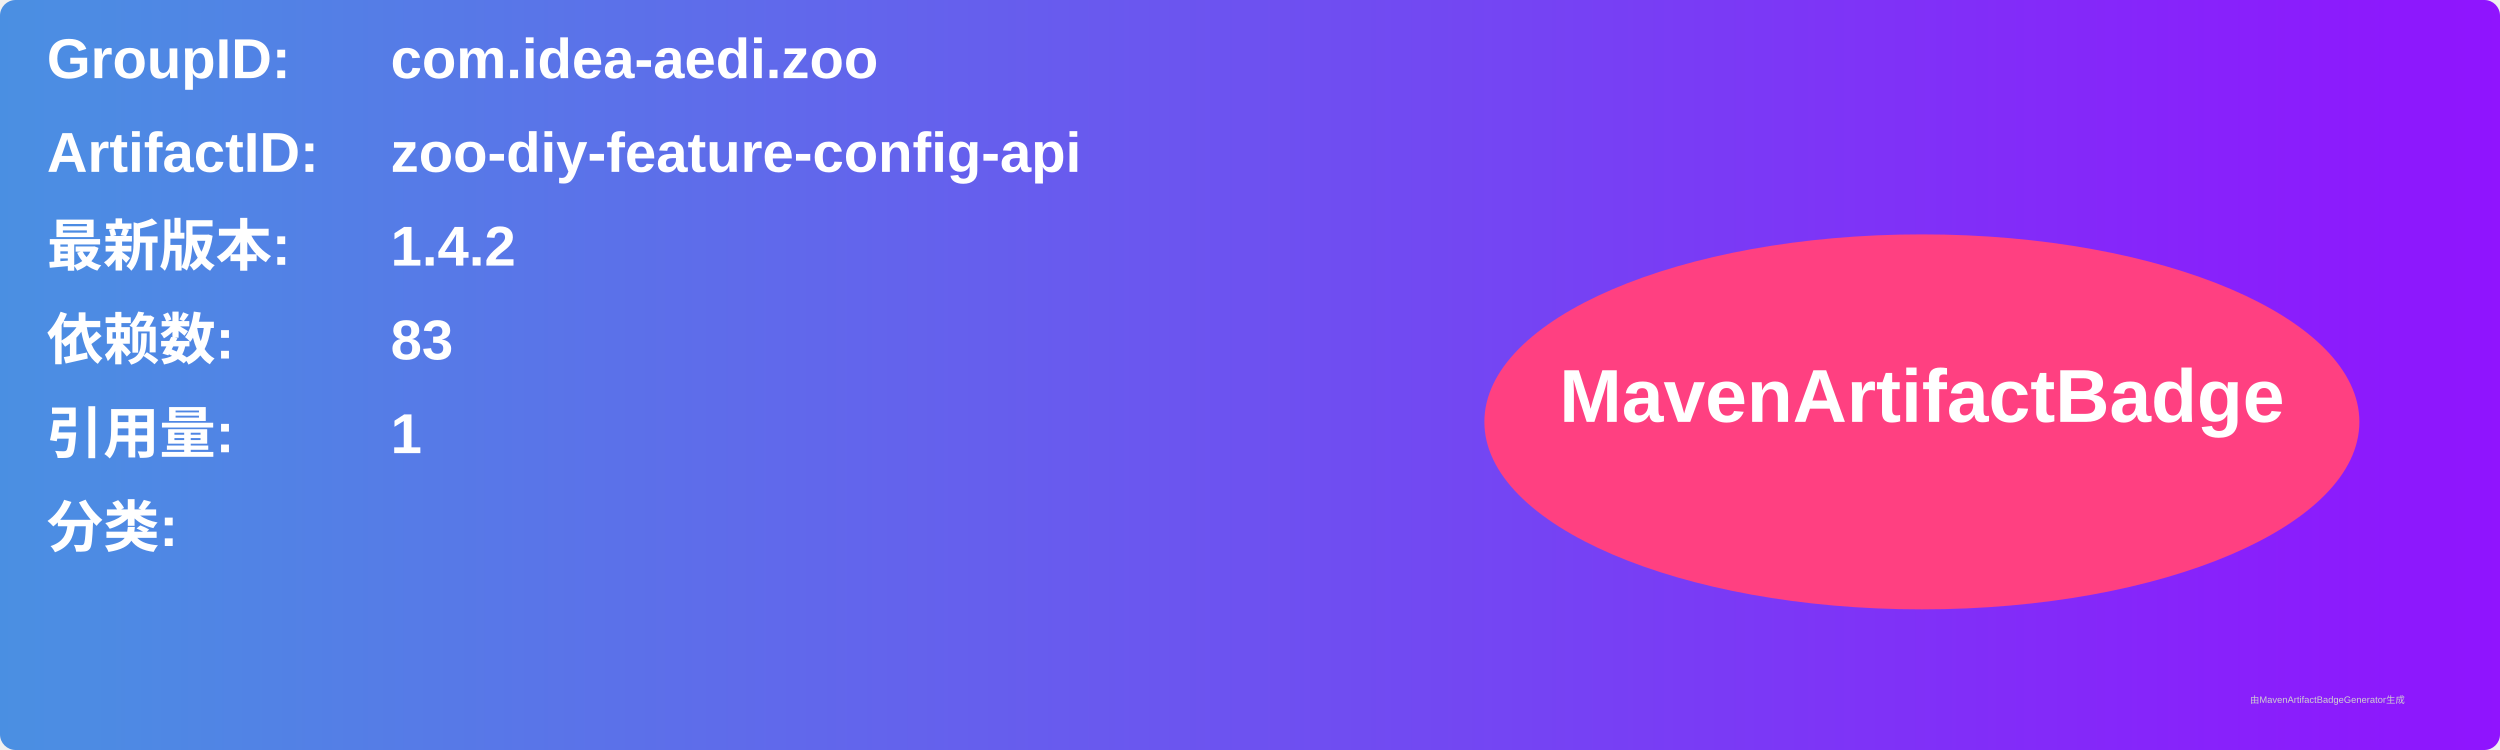
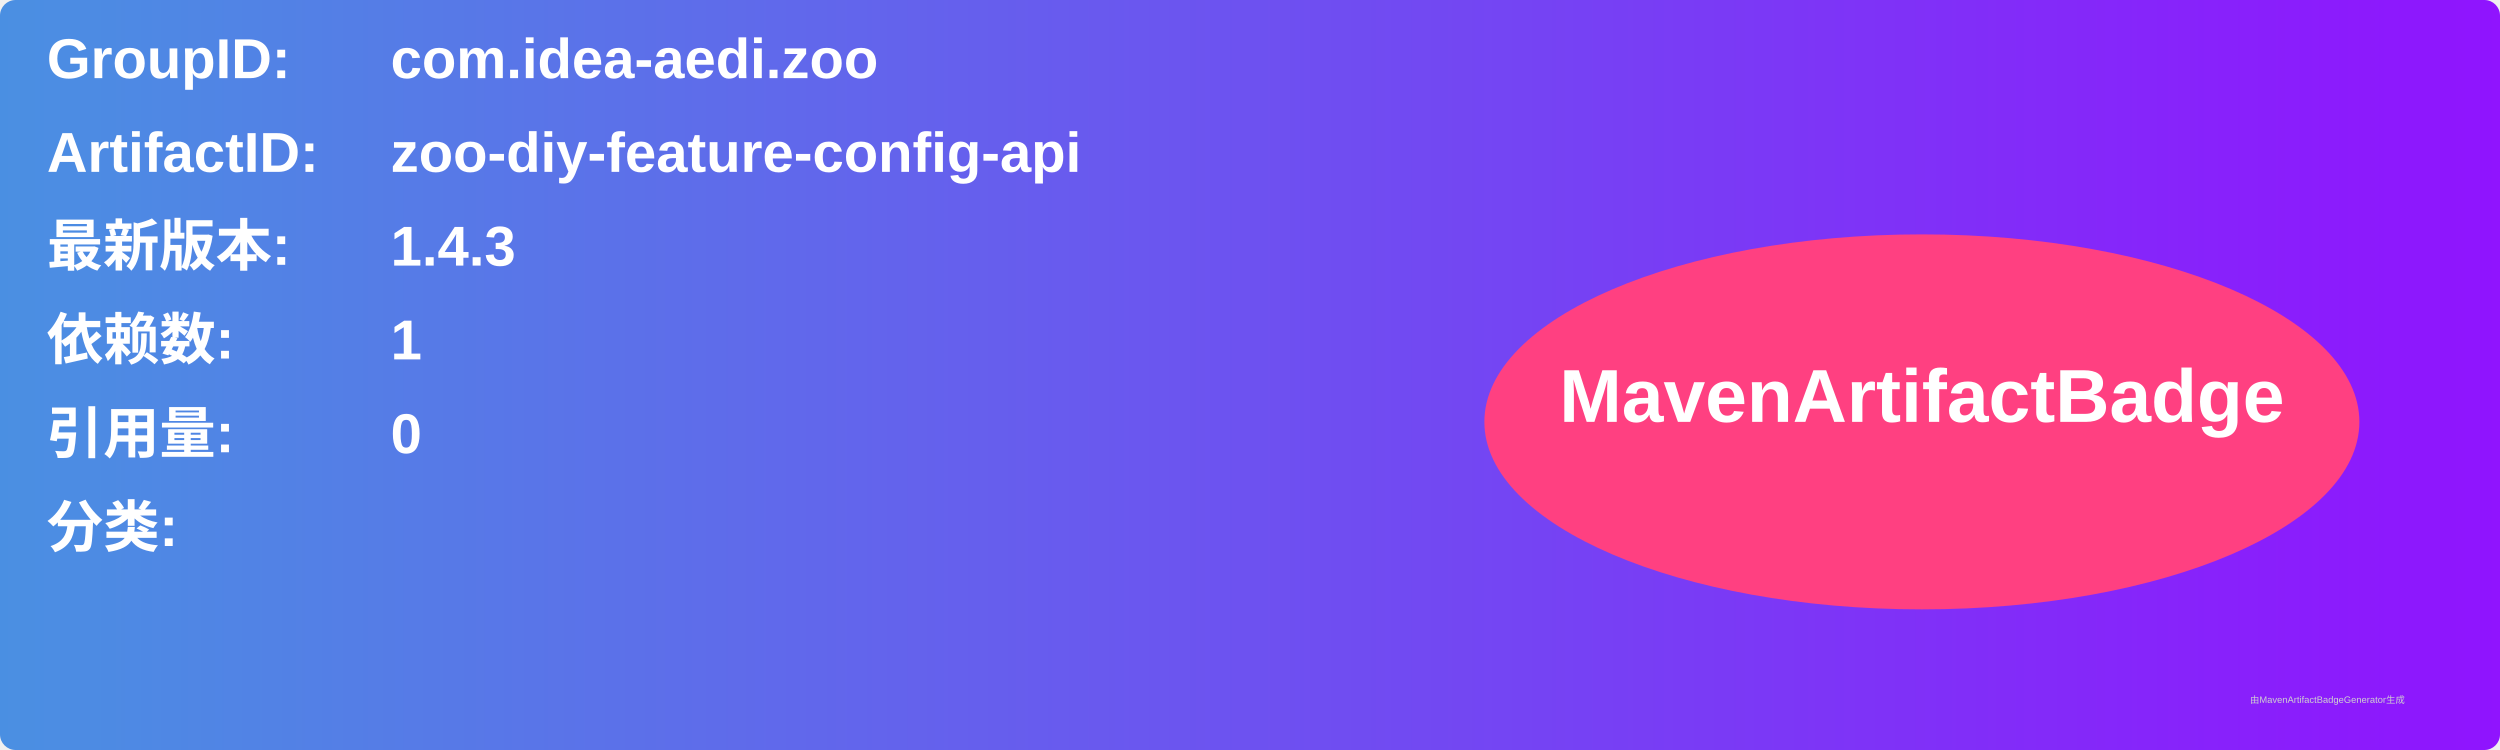
<svg xmlns="http://www.w3.org/2000/svg" width="800" height="240" viewBox="0 0 800 240">
  <linearGradient id="grad" x1="0%" y1="0%" x2="100%" y2="0%">
    <stop offset="0%" stop-color="#4a90e2" />
    <stop offset="100%" stop-color="#9013fe" />
  </linearGradient>
  <rect width="100%" height="100%" rx="5" ry="5" fill="url(#grad)" />
  <g transform="translate(15, 15)">
    <text x="0" y="10" font-family="Arial" font-size="18" fill="white" font-weight="bold" width="260">GroupID:</text>
    <text x="110" y="10" font-family="Arial" font-size="18" fill="white" font-weight="bold" width="460">com.idea-aedi.zoo</text>
    <text x="0" y="40" font-family="Arial" font-size="18" fill="white" font-weight="bold" width="260">ArtifactID:</text>
    <text x="110" y="40" font-family="Arial" font-size="18" fill="white" font-weight="bold" width="460">zoo-diy-feature-config-api</text>
    <text x="0" y="70" font-family="Arial" font-size="18" fill="white" font-weight="bold">最新版本:</text>
    <text x="110" y="70" font-family="Arial" font-size="18" fill="white" font-weight="bold">
-       <tspan font-weight="bold">1.4.2</tspan>
+       <tspan font-weight="bold">1.4.3</tspan>
    </text>
    <text x="0" y="100" font-family="Arial" font-size="18" fill="white" font-weight="bold">依赖数: </text>
    <text x="110" y="100" font-family="Arial" font-size="18" fill="white">
-       <tspan font-weight="bold">83</tspan>
+       <tspan font-weight="bold">1</tspan>
    </text>
    <text x="0" y="130" font-family="Arial" font-size="18" fill="white" font-weight="bold">引用量: </text>
    <text x="110" y="130" font-family="Arial" font-size="18" fill="white">
-       <tspan font-weight="bold">1</tspan>
+       <tspan font-weight="bold">0</tspan>
    </text>
    <text x="0" y="160" font-family="Arial" font-size="18" fill="white" font-weight="bold">分类:</text>
    <text x="10" y="190" font-family="Arial" font-size="10" fill="white">
      <tspan font-weight="bold" />
    </text>
    <ellipse cx="600" cy="120" rx="140" ry="60" fill="#ff4081" />
    <text x="600" y="120" text-anchor="middle" font-family="Arial" font-size="24" fill="white" font-weight="bold">MavenArtifactBadge</text>
  </g>
  <text x="720" y="225" font-family="Arial" font-size="3" fill="#d0d0d0">由MavenArtifactBadgeGenerator生成</text>
</svg>
